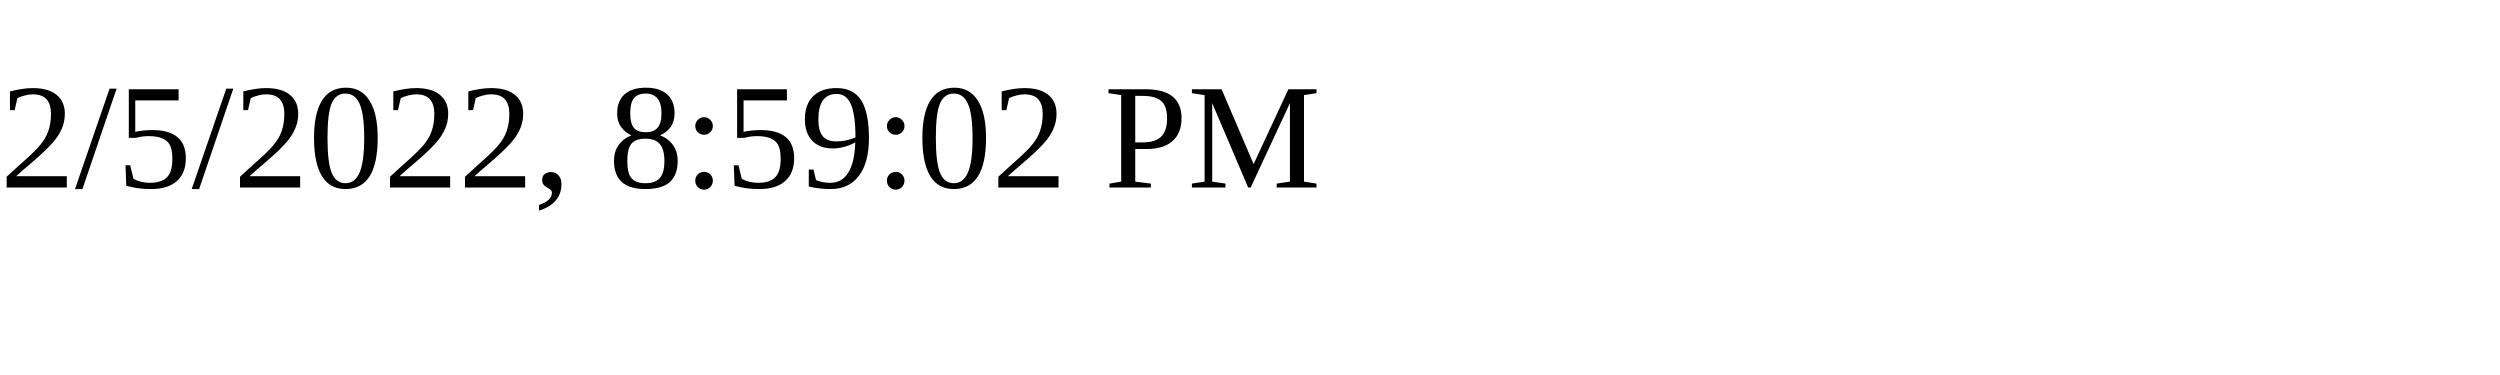
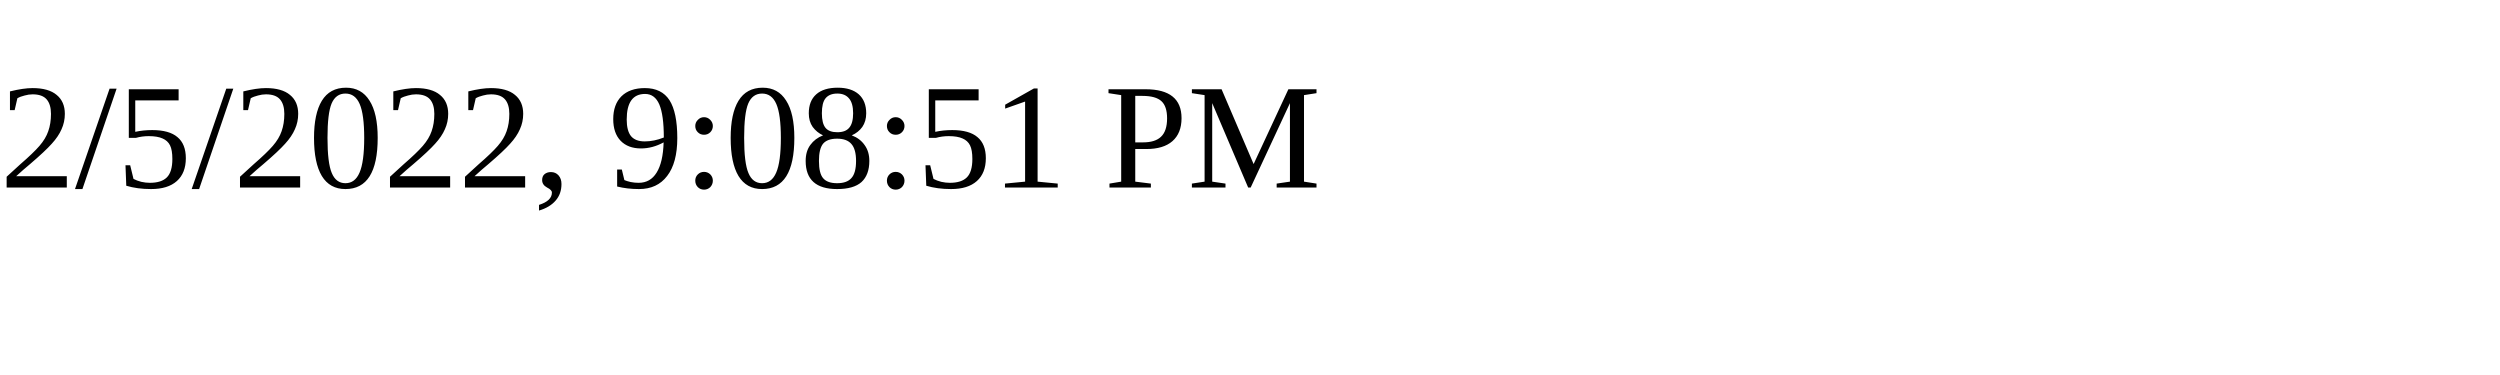
<svg xmlns="http://www.w3.org/2000/svg" height="30" width="200">
-   <text x="0" y="15">2/5/2022, 8:59:02 PM</text>
+   <text x="0" y="15">2/5/2022, 9:08:51 PM</text>
</svg>
